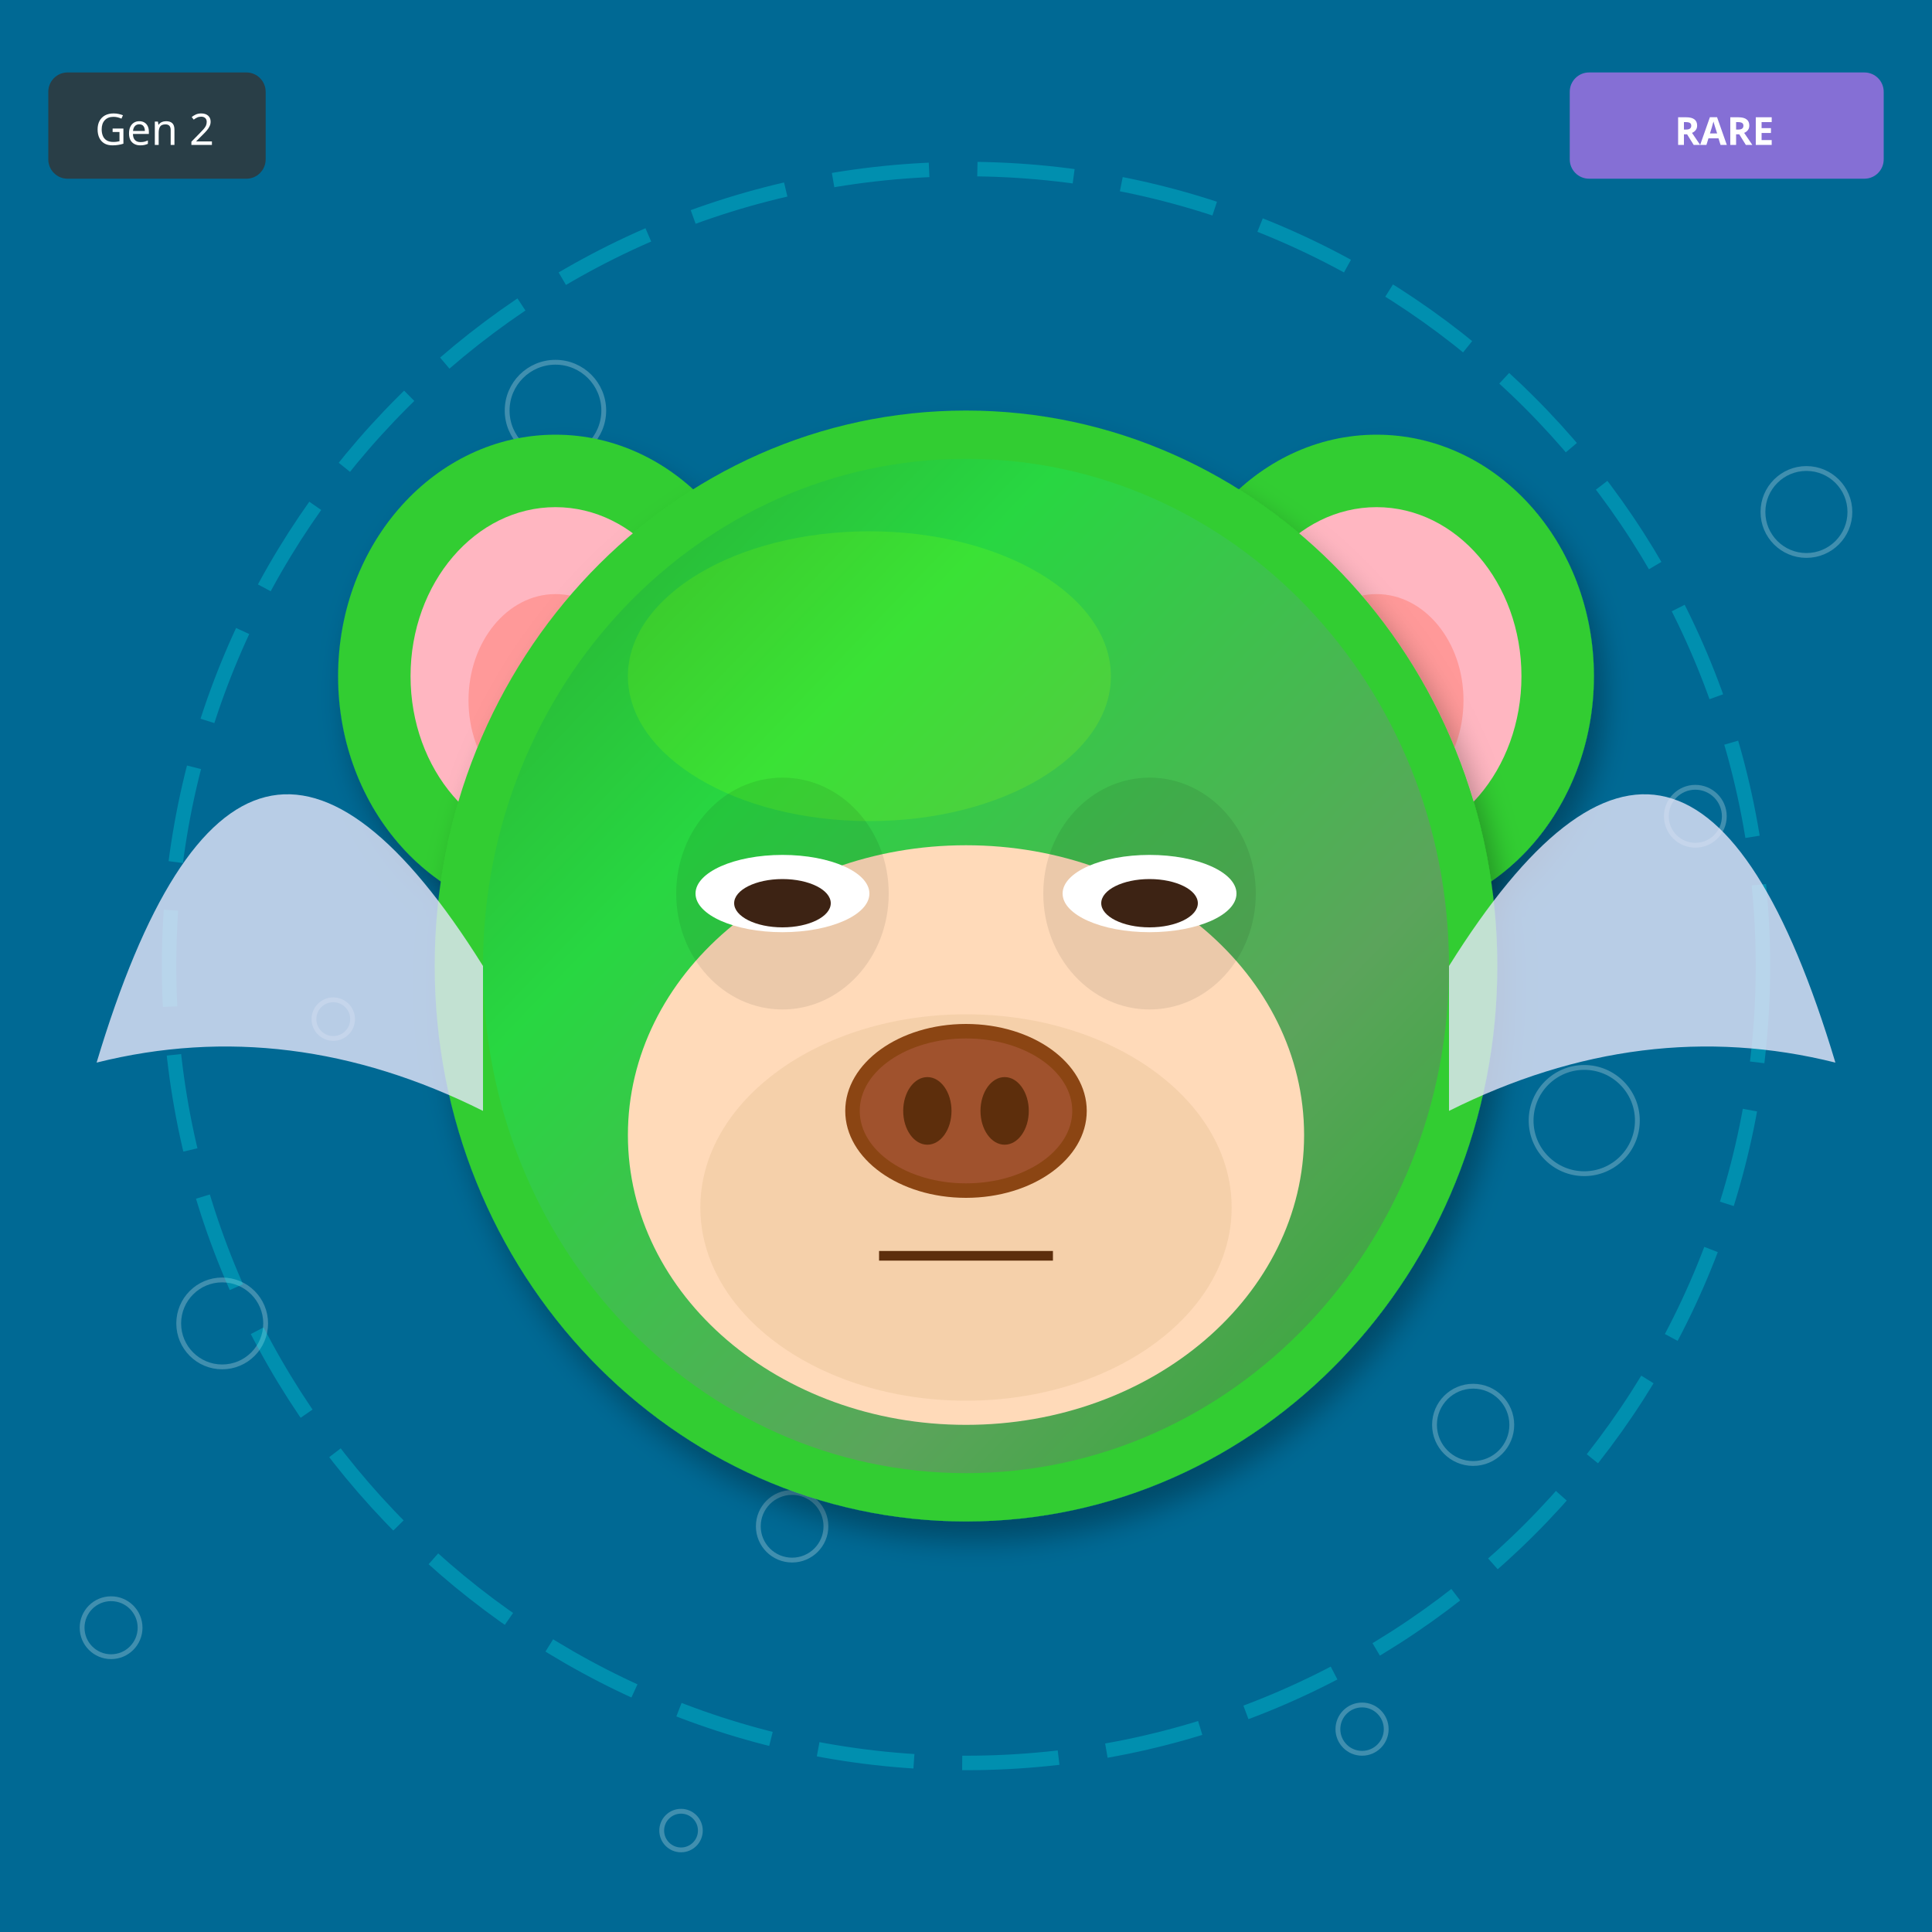
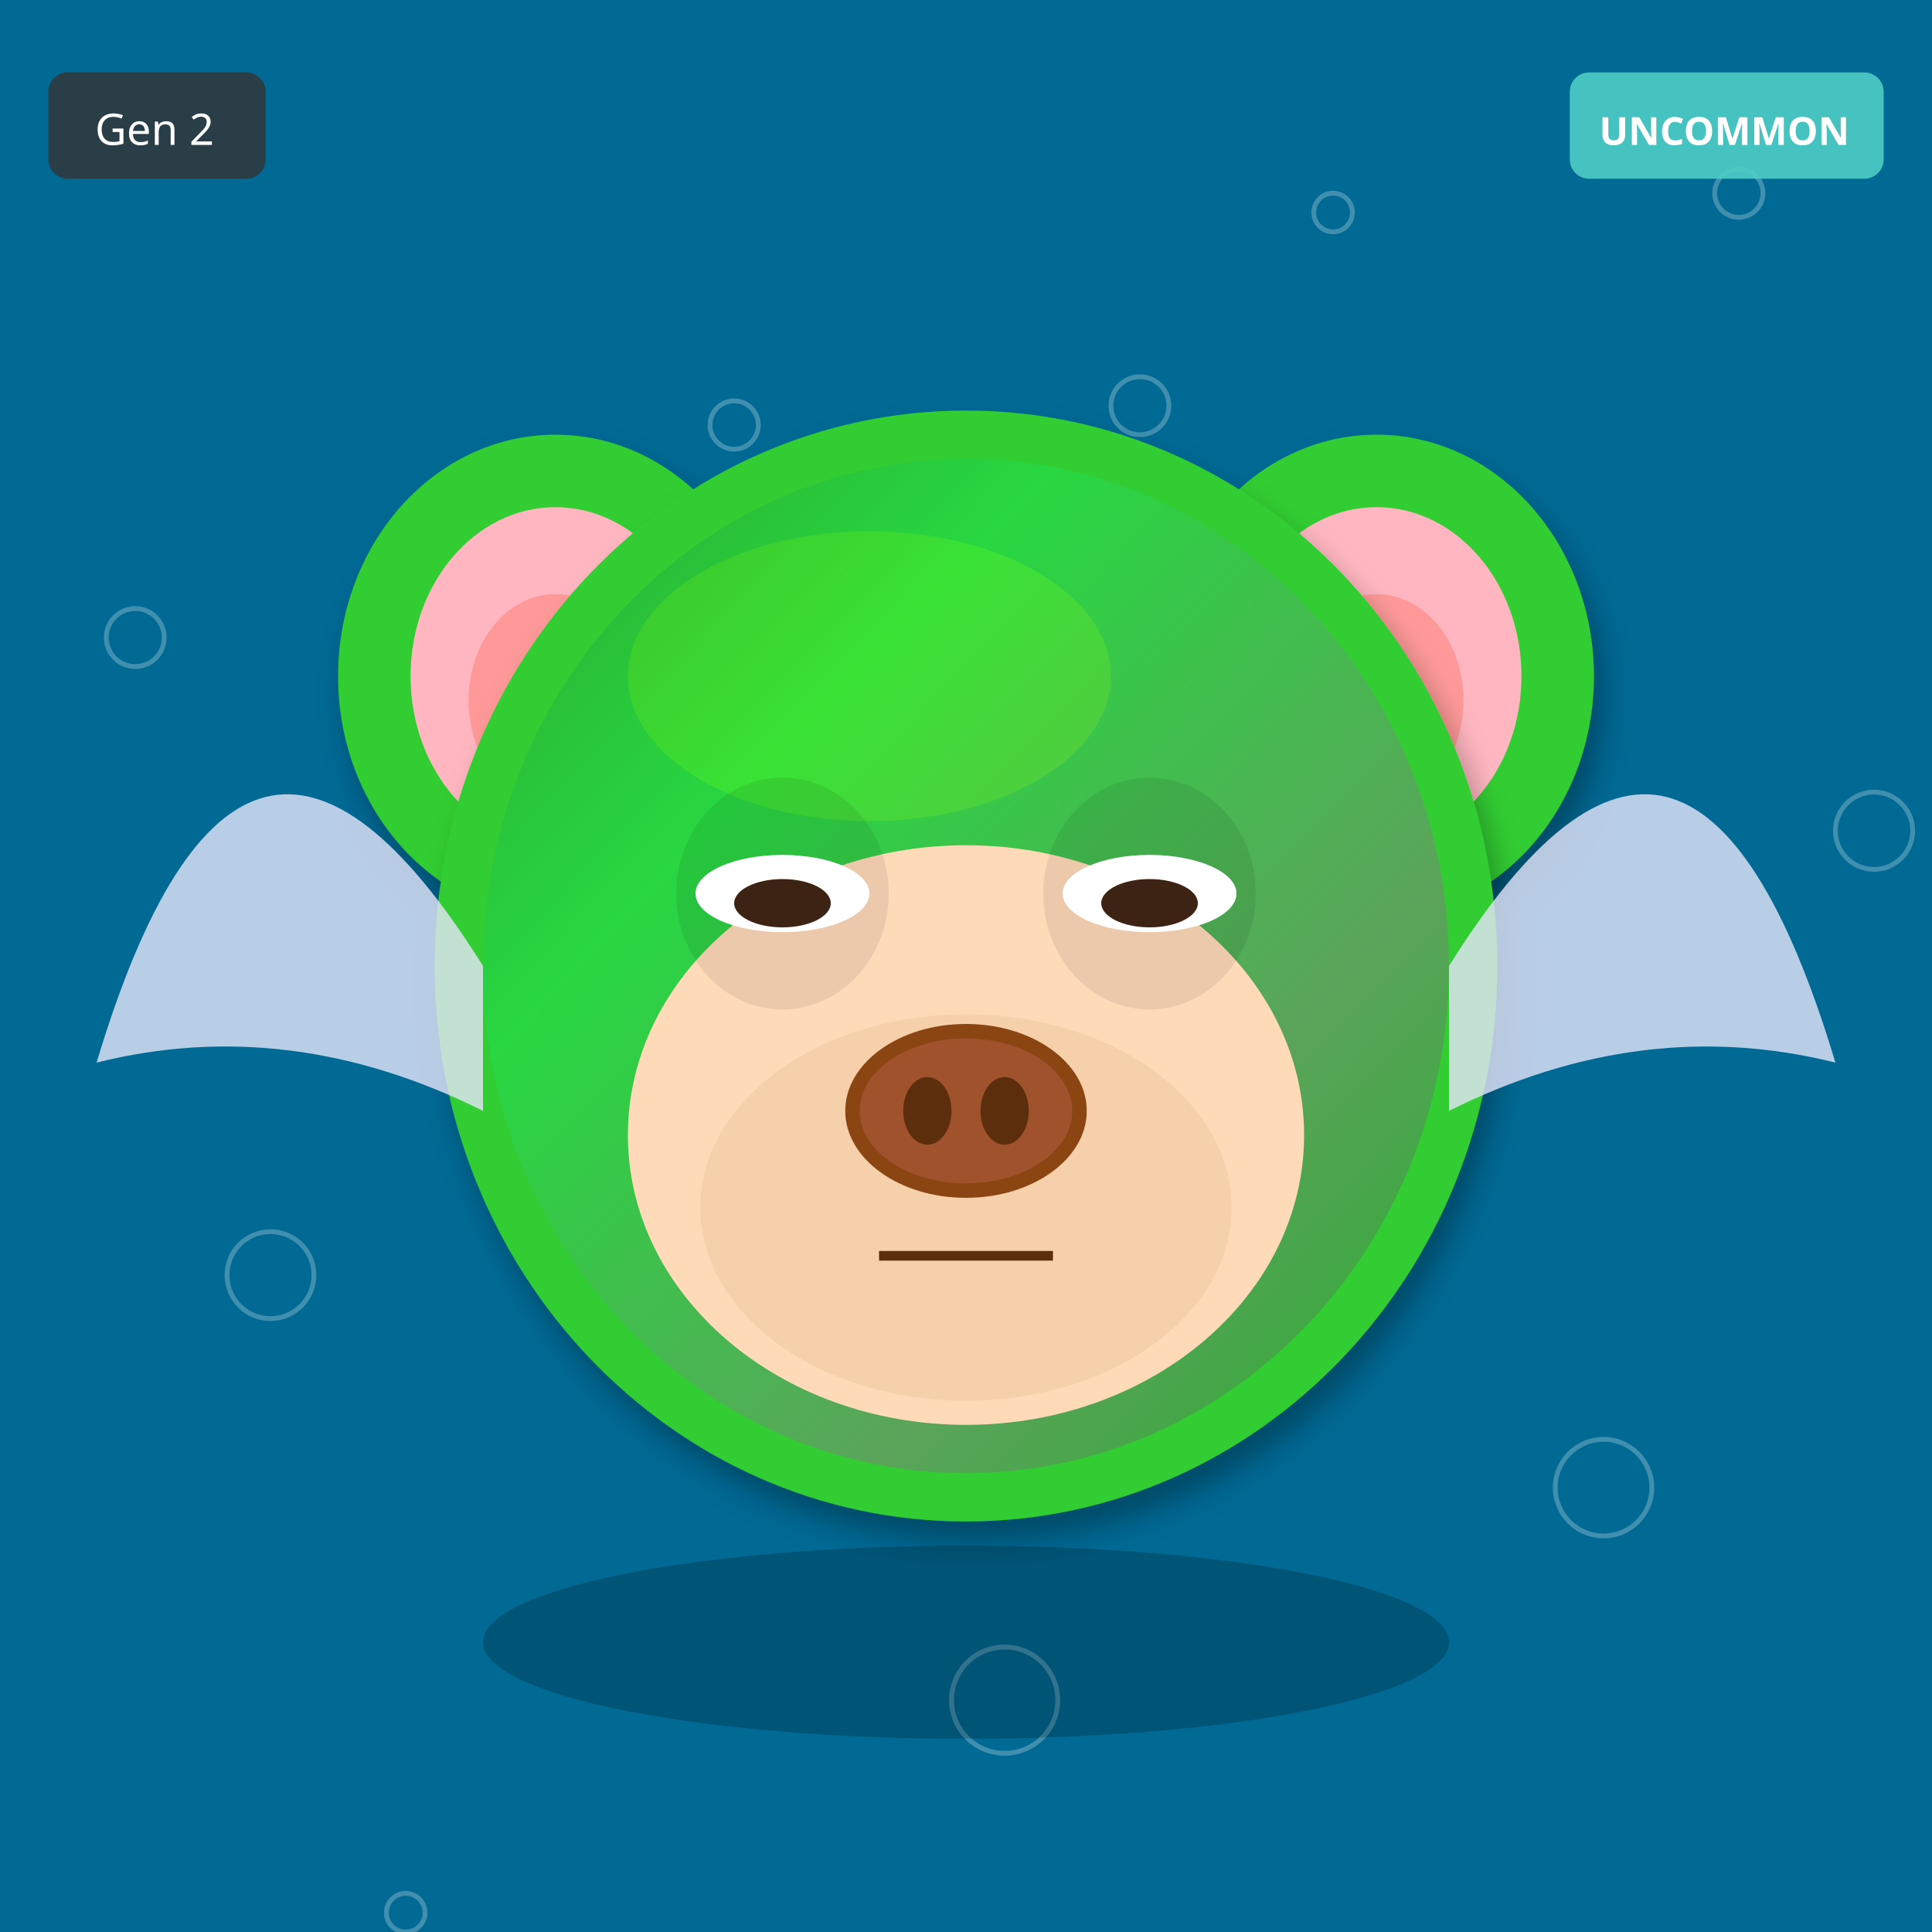
<svg xmlns="http://www.w3.org/2000/svg" width="400" height="400" viewBox="0 0 400 400">
  <defs>
    <filter id="shadow" x="-20%" y="-20%" width="140%" height="140%">
      <feDropShadow dx="2" dy="4" stdDeviation="3" flood-opacity="0.3" />
    </filter>
    <filter id="glow" x="-50%" y="-50%" width="200%" height="200%">
      <feGaussianBlur stdDeviation="8" result="blur" />
      <feMerge>
        <feMergeNode in="blur" />
        <feMergeNode in="SourceGraphic" />
      </feMerge>
    </filter>
    <linearGradient id="rainbow-body" x1="0%" y1="0%" x2="100%" y2="100%">
      <stop offset="0%" stop-color="#FF6B6B" />
      <stop offset="25%" stop-color="#FFE66D" />
      <stop offset="50%" stop-color="#4ECDC4" />
      <stop offset="75%" stop-color="#45B7D1" />
      <stop offset="100%" stop-color="#DDA0DD" />
    </linearGradient>
    <radialGradient id="galaxy-body" cx="30%" cy="30%">
      <stop offset="0%" stop-color="#E6E6FA" />
      <stop offset="50%" stop-color="#9370DB" />
      <stop offset="100%" stop-color="#1A0033" />
    </radialGradient>
    <linearGradient id="holo-body" x1="0%" y1="0%" x2="100%" y2="100%">
      <stop offset="0%" stop-color="#FF00FF" />
      <stop offset="50%" stop-color="#00FFFF" />
      <stop offset="100%" stop-color="#FFFF00" />
    </linearGradient>
    <linearGradient id="sky-gradient" x1="0%" y1="0%" x2="0%" y2="100%">
      <stop offset="0%" stop-color="#87CEEB" />
      <stop offset="100%" stop-color="#E0F4FF" />
    </linearGradient>
    <linearGradient id="grass-gradient" x1="0%" y1="0%" x2="0%" y2="100%">
      <stop offset="0%" stop-color="#90EE90" />
      <stop offset="100%" stop-color="#228B22" />
    </linearGradient>
    <linearGradient id="sunset-gradient" x1="0%" y1="0%" x2="0%" y2="100%">
      <stop offset="0%" stop-color="#FF6B6B" />
      <stop offset="50%" stop-color="#FFE66D" />
      <stop offset="100%" stop-color="#4ECDC4" />
    </linearGradient>
    <linearGradient id="aurora-gradient" x1="0%" y1="0%" x2="100%" y2="100%">
      <stop offset="0%" stop-color="#0D1B2A" />
      <stop offset="30%" stop-color="#00FF7F" />
      <stop offset="70%" stop-color="#FF00FF" />
      <stop offset="100%" stop-color="#0D1B2A" />
    </linearGradient>
    <radialGradient id="multiverse-gradient" cx="50%" cy="50%">
      <stop offset="0%" stop-color="#FFD700" />
      <stop offset="40%" stop-color="#FF00FF" />
      <stop offset="70%" stop-color="#00FFFF" />
      <stop offset="100%" stop-color="#000" />
    </radialGradient>
    <linearGradient id="rift-gradient" x1="0%" y1="0%" x2="100%" y2="100%">
      <stop offset="0%" stop-color="#000" />
      <stop offset="30%" stop-color="#9400D3" />
      <stop offset="50%" stop-color="#00FFFF" />
      <stop offset="70%" stop-color="#9400D3" />
      <stop offset="100%" stop-color="#000" />
    </linearGradient>
    <linearGradient id="heaven-gradient" x1="0%" y1="0%" x2="0%" y2="100%">
      <stop offset="0%" stop-color="#FFF" />
      <stop offset="50%" stop-color="#FFD700" stop-opacity="0.3" />
      <stop offset="100%" stop-color="#F0F8FF" />
    </linearGradient>
    <clipPath id="head-clip">
      <ellipse cx="200" cy="200" rx="110" ry="115" />
    </clipPath>
  </defs>
  <rect width="400" height="400" fill="#006994" />
-   <circle cx="141" cy="379" r="4" fill="none" stroke="white" opacity="0.25" />
-   <circle cx="282" cy="358" r="5" fill="none" stroke="white" opacity="0.25" />
-   <circle cx="23" cy="337" r="6" fill="none" stroke="white" opacity="0.25" />
-   <circle cx="164" cy="316" r="7" fill="none" stroke="white" opacity="0.25" />
-   <circle cx="305" cy="295" r="8" fill="none" stroke="white" opacity="0.25" />
-   <circle cx="46" cy="274" r="9" fill="none" stroke="white" opacity="0.25" />
-   <circle cx="187" cy="253" r="10" fill="none" stroke="white" opacity="0.25" />
-   <circle cx="328" cy="232" r="11" fill="none" stroke="white" opacity="0.25" />
-   <circle cx="69" cy="211" r="4" fill="none" stroke="white" opacity="0.25" />
-   <circle cx="210" cy="190" r="5" fill="none" stroke="white" opacity="0.25" />
-   <circle cx="351" cy="169" r="6" fill="none" stroke="white" opacity="0.25" />
-   <circle cx="92" cy="148" r="7" fill="none" stroke="white" opacity="0.25" />
-   <circle cx="233" cy="127" r="8" fill="none" stroke="white" opacity="0.25" />
-   <circle cx="374" cy="106" r="9" fill="none" stroke="white" opacity="0.25" />
-   <circle cx="115" cy="85" r="10" fill="none" stroke="white" opacity="0.25" />
-   <circle cx="200" cy="200" r="165" fill="none" stroke="#00FFFF" stroke-width="3" opacity="0.25" stroke-dasharray="20,10" />
+   <circle cx="276" cy="44" r="4" fill="none" stroke="white" opacity="0.25" />
+   <circle cx="152" cy="88" r="5" fill="none" stroke="white" opacity="0.25" />
+   <circle cx="28" cy="132" r="6" fill="none" stroke="white" opacity="0.25" />
+   <circle cx="304" cy="176" r="7" fill="none" stroke="white" opacity="0.25" />
+   <circle cx="180" cy="220" r="8" fill="none" stroke="white" opacity="0.25" />
+   <circle cx="56" cy="264" r="9" fill="none" stroke="white" opacity="0.25" />
+   <circle cx="332" cy="308" r="10" fill="none" stroke="white" opacity="0.25" />
+   <circle cx="208" cy="352" r="11" fill="none" stroke="white" opacity="0.25" />
+   <circle cx="84" cy="396" r="4" fill="none" stroke="white" opacity="0.25" />
+   <circle cx="360" cy="40" r="5" fill="none" stroke="white" opacity="0.25" />
+   <circle cx="236" cy="84" r="6" fill="none" stroke="white" opacity="0.25" />
+   <circle cx="112" cy="128" r="7" fill="none" stroke="white" opacity="0.25" />
+   <circle cx="388" cy="172" r="8" fill="none" stroke="white" opacity="0.25" />
+   <circle cx="264" cy="216" r="9" fill="none" stroke="white" opacity="0.25" />
+   <circle cx="140" cy="260" r="10" fill="none" stroke="white" opacity="0.25" />
  <ellipse cx="115" cy="140" rx="45" ry="50" fill="#32CD32" filter="url(#shadow)" />
  <ellipse cx="115" cy="140" rx="30" ry="35" fill="#FFB6C1" />
  <ellipse cx="115" cy="145" rx="18" ry="22" fill="#FF9999" />
  <ellipse cx="285" cy="140" rx="45" ry="50" fill="#32CD32" filter="url(#shadow)" />
  <ellipse cx="285" cy="140" rx="30" ry="35" fill="#FFB6C1" />
  <ellipse cx="285" cy="145" rx="18" ry="22" fill="#FF9999" />
  <ellipse cx="200" cy="200" rx="110" ry="115" fill="#32CD32" filter="url(#shadow)" />
  <ellipse cx="180" cy="140" rx="50" ry="30" fill="#7CFC00" opacity="0.3" />
  <g clip-path="url(#head-clip)">
    <ellipse cx="200" cy="200" rx="100" ry="105" fill="url(#aurora-gradient)" opacity="0.2" />
  </g>
  <ellipse cx="200" cy="235" rx="70" ry="60" fill="#FFDAB9" />
  <ellipse cx="200" cy="250" rx="55" ry="40" fill="#DEB887" opacity="0.3" />
  <ellipse cx="162" cy="185" rx="22" ry="24" fill="#000" opacity="0.08" />
  <ellipse cx="238" cy="185" rx="22" ry="24" fill="#000" opacity="0.08" />
  <ellipse cx="162" cy="185" rx="18" ry="8" fill="white" />
  <ellipse cx="162" cy="187" rx="10" ry="5" fill="#3D2314" />
  <ellipse cx="238" cy="185" rx="18" ry="8" fill="white" />
  <ellipse cx="238" cy="187" rx="10" ry="5" fill="#3D2314" />
  <g>
    <ellipse cx="200" cy="230" rx="25" ry="18" fill="#8B4513" />
    <ellipse cx="200" cy="230" rx="22" ry="15" fill="#A0522D" />
    <ellipse cx="192" cy="230" rx="5" ry="7" fill="#5D2E0C" />
    <ellipse cx="208" cy="230" rx="5" ry="7" fill="#5D2E0C" />
  </g>
  <line x1="182" y1="260" x2="218" y2="260" stroke="#5D2E0C" stroke-width="2" />
  <path d="M100 200 Q50 120 20 220 Q60 210 100 230" fill="#E6E6FA" opacity="0.8" />
  <path d="M300 200 Q350 120 380 220 Q340 210 300 230" fill="#E6E6FA" opacity="0.8" />
+   <ellipse cx="200" cy="340" rx="100" ry="20" fill="#000" opacity="0.2" />
  <g transform="translate(325, 15)">
-     <rect width="65" height="22" rx="4" fill="#9370DB" opacity="0.9" />
-     <text x="32" y="15" font-size="8" fill="#FFF" text-anchor="middle" font-family="sans-serif" font-weight="bold">RARE</text>
+     <rect width="65" height="22" rx="4" fill="#4ECDC4" opacity="0.9" />
+     <text x="32" y="15" font-size="8" fill="#FFF" text-anchor="middle" font-family="sans-serif" font-weight="bold">UNCOMMON</text>
  </g>
  <g transform="translate(10, 15)">
    <rect width="45" height="22" rx="4" fill="#333" opacity="0.8" />
    <text x="22" y="15" font-size="9" fill="#FFF" text-anchor="middle" font-family="sans-serif">Gen 2</text>
  </g>
</svg>
